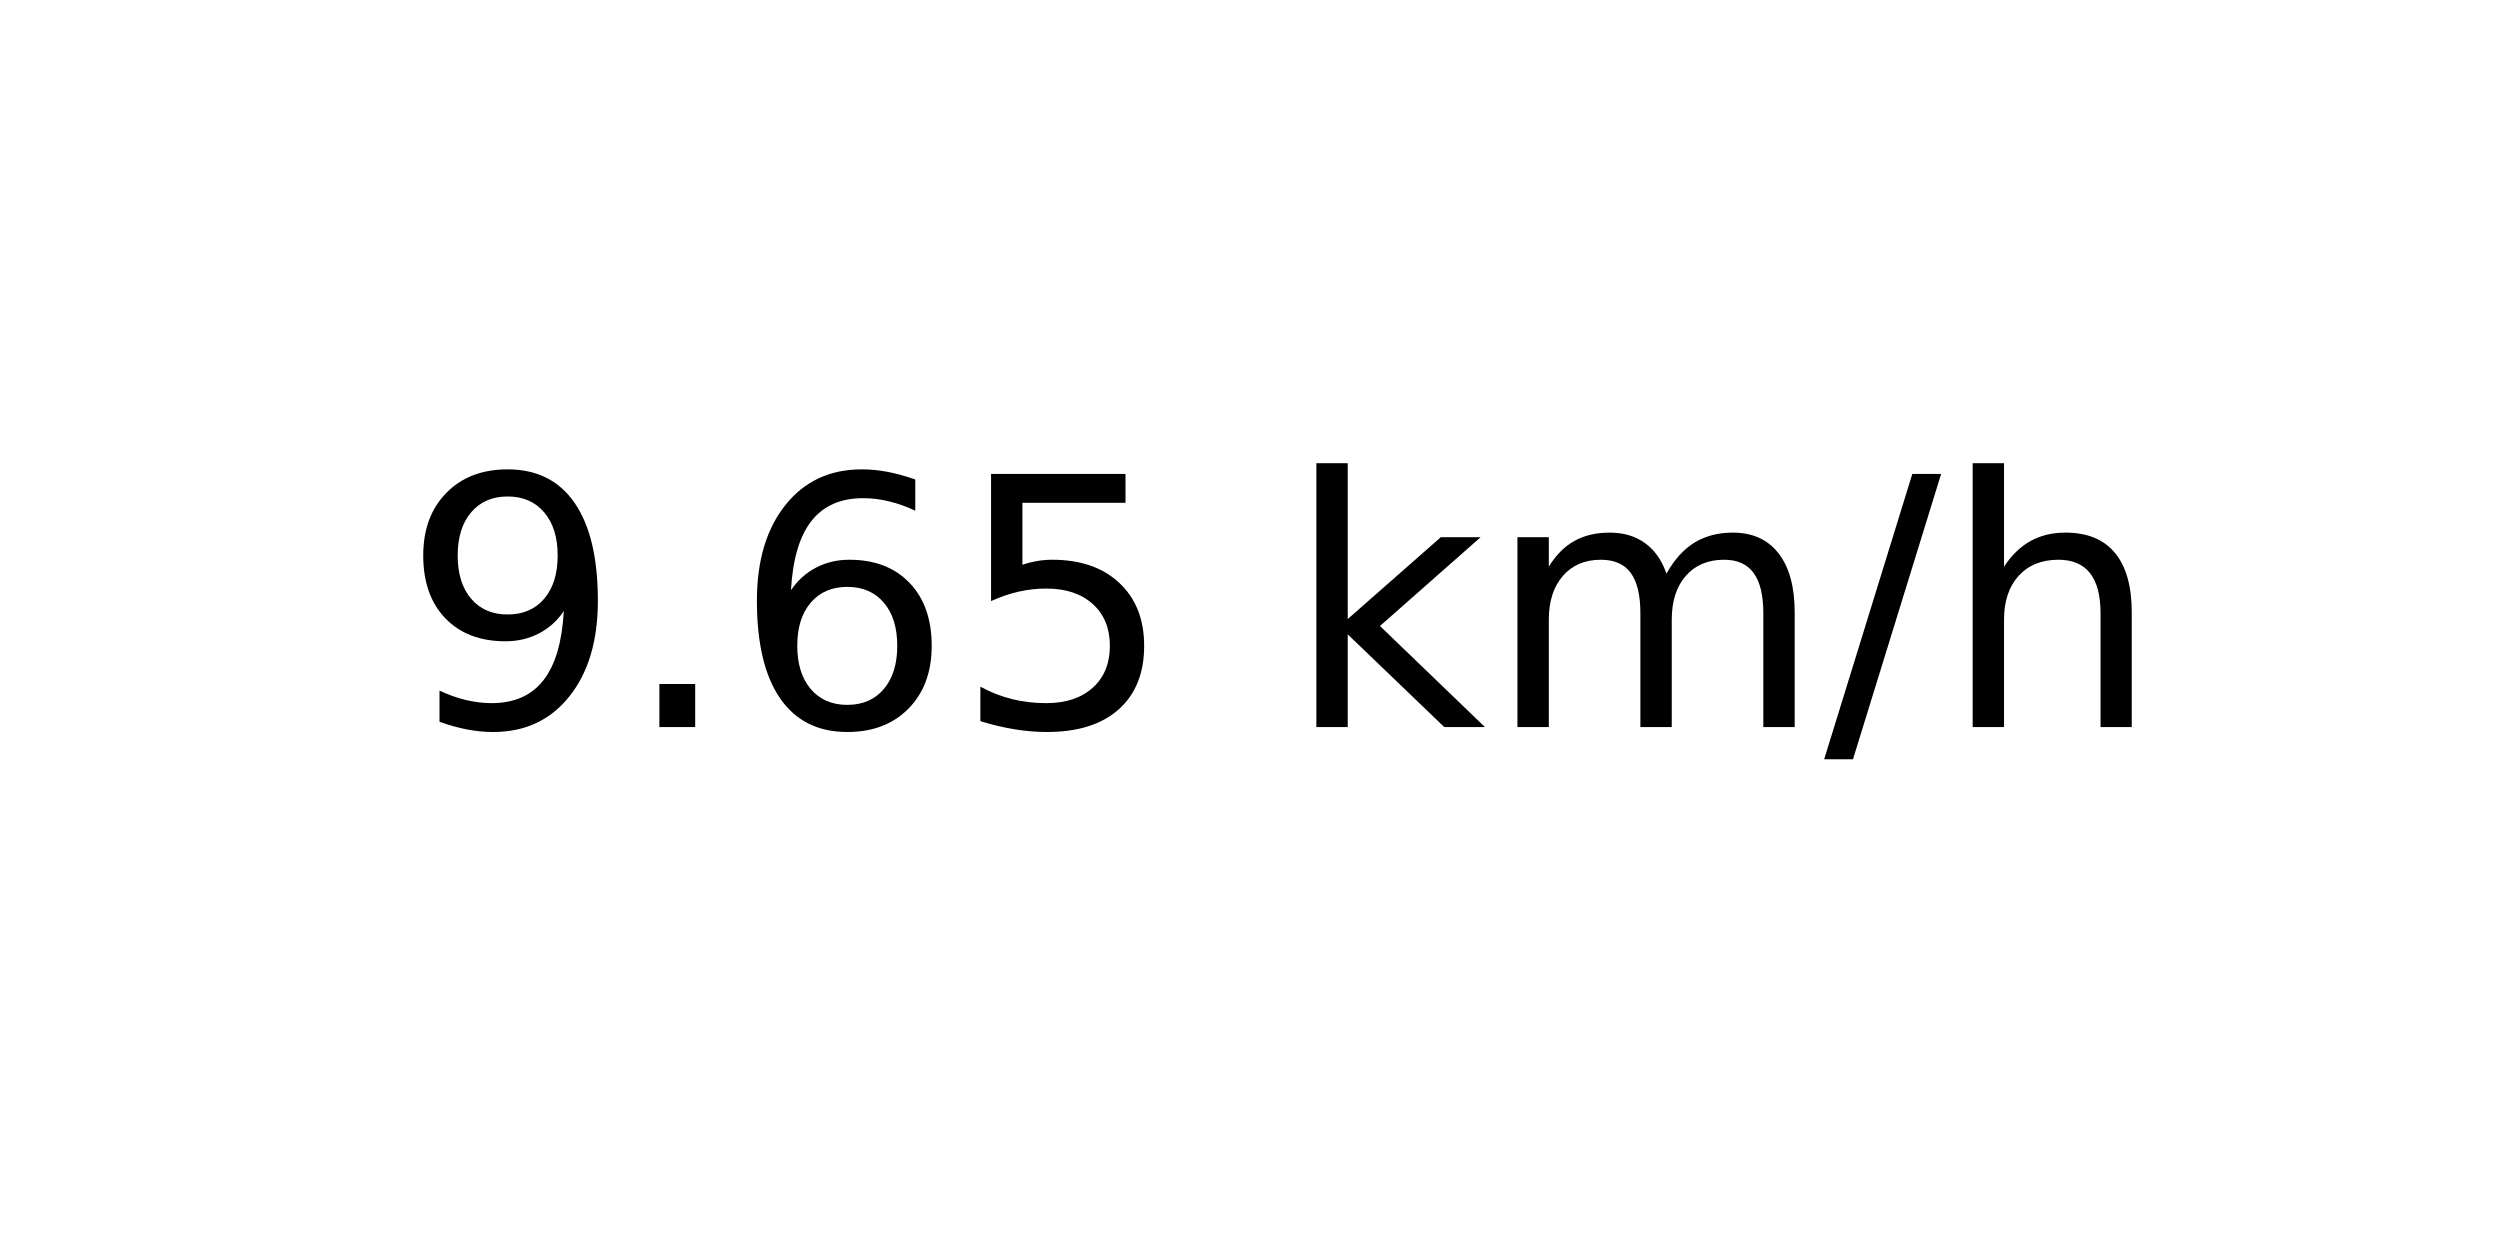
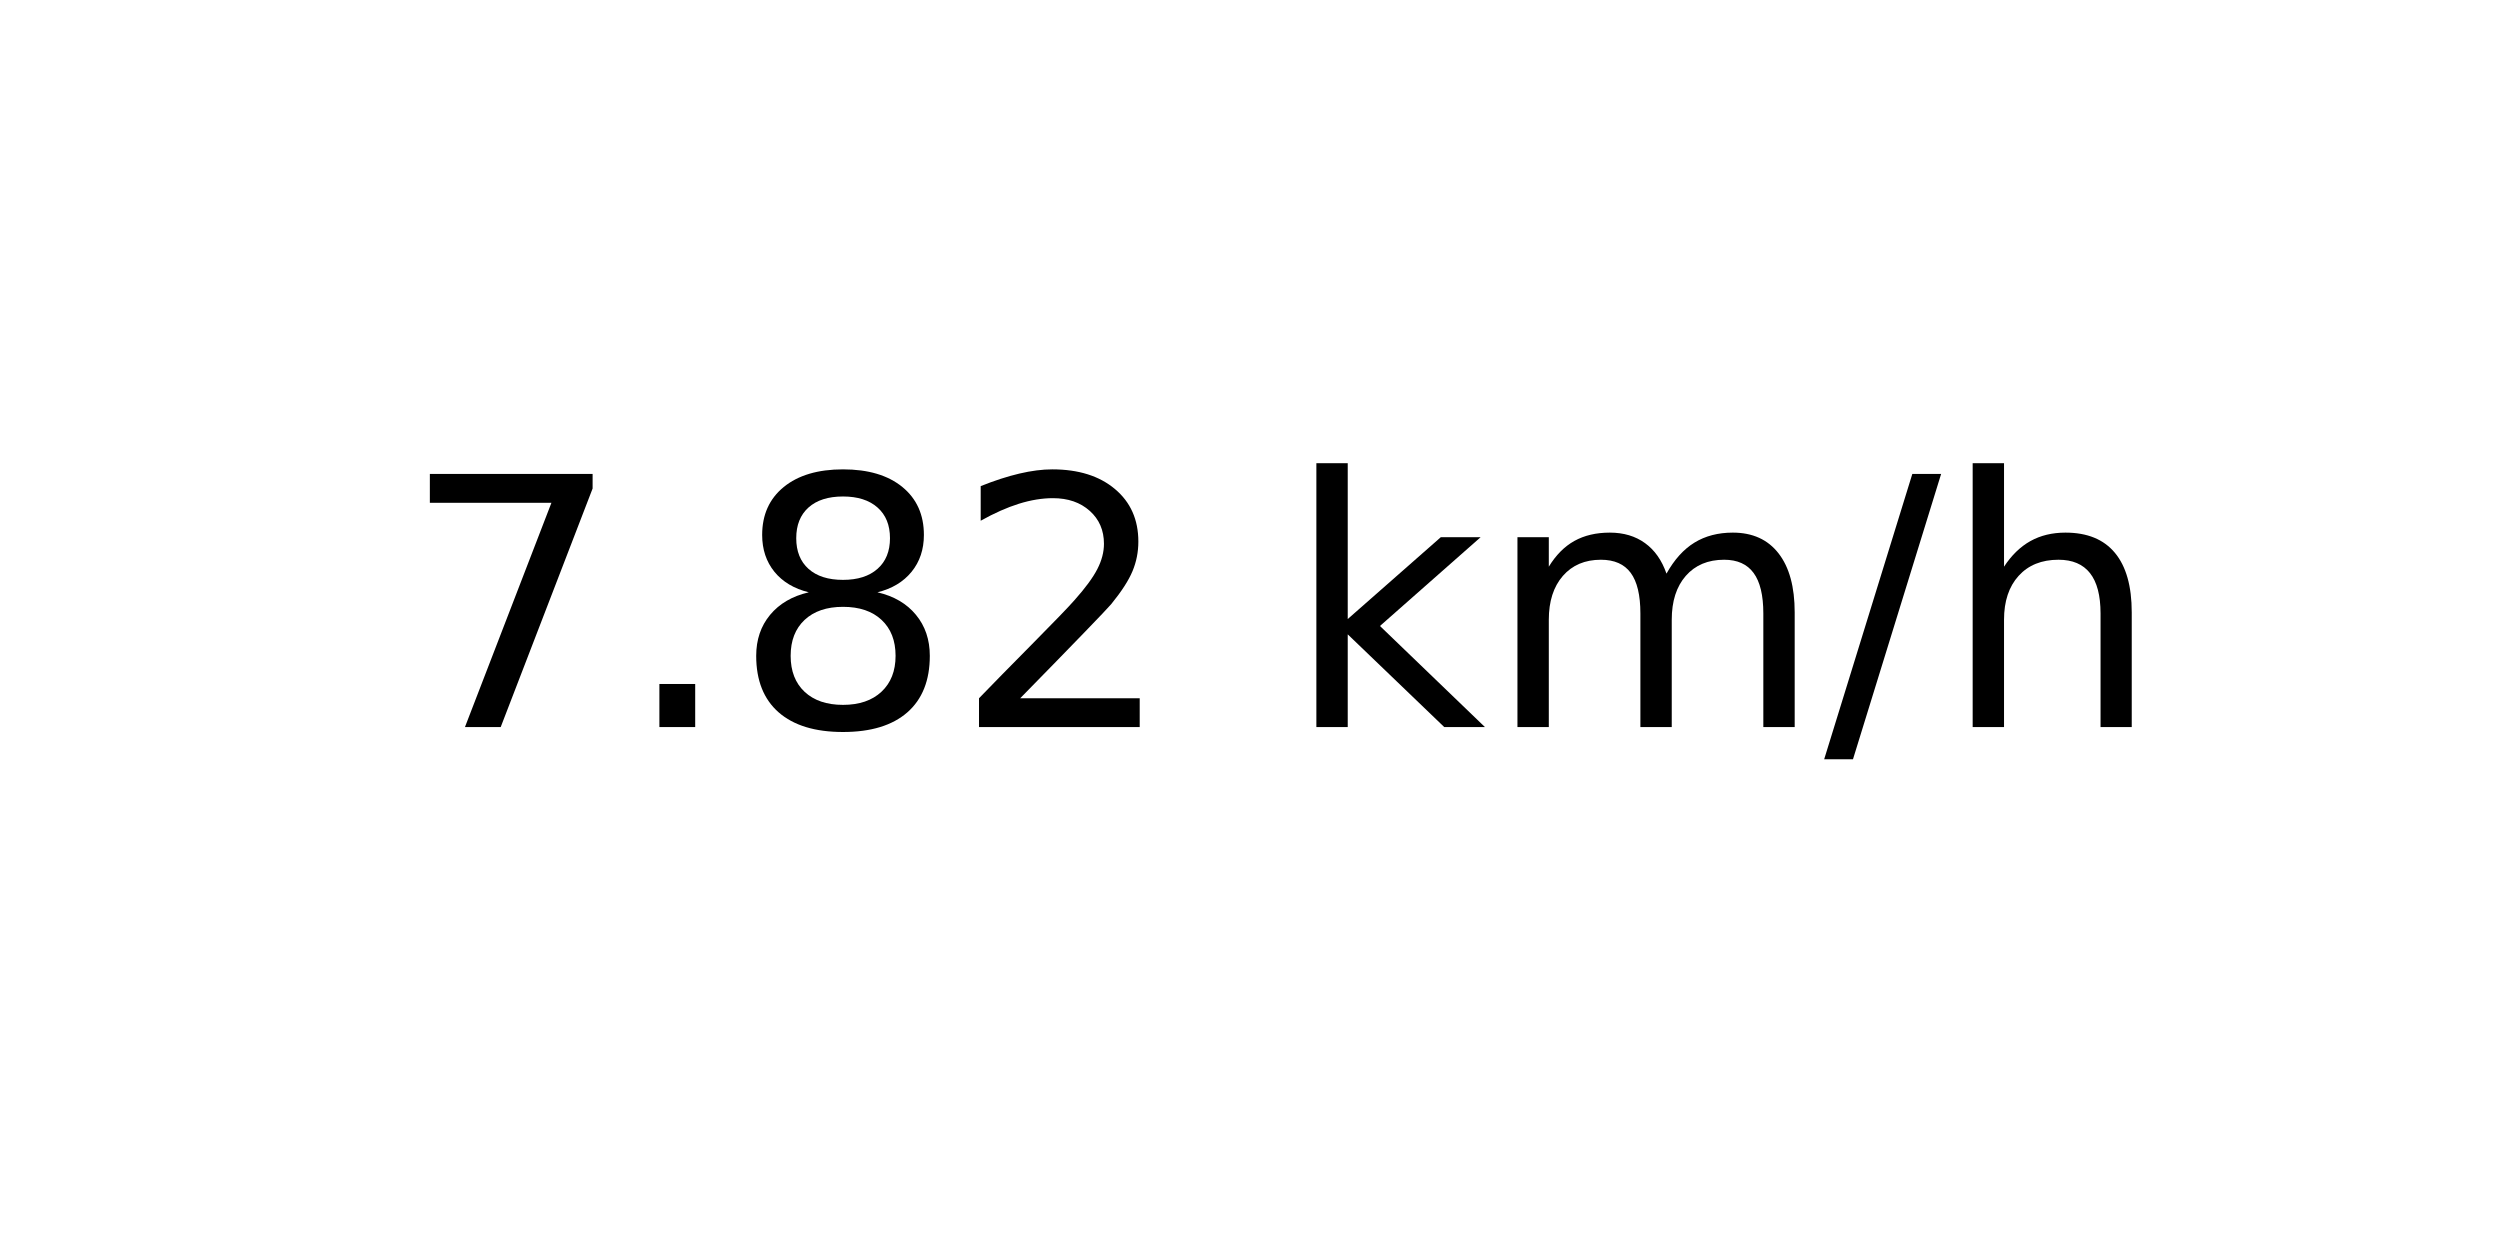
<svg xmlns="http://www.w3.org/2000/svg" xmlns:xlink="http://www.w3.org/1999/xlink" width="72pt" height="36pt" viewBox="0 0 72 36" version="1.1">
  <defs>
    <style type="text/css">*{stroke-linejoin: round; stroke-linecap: butt}</style>
  </defs>
  <g id="figure_1">
    <g id="axes_1">
      <g id="text_1">
        <g transform="translate(11.55937 20.93937) scale(0.1 -0.1)">
          <defs>
-             <path id="DejaVuSans-39" d="M 703 97  L 703 672  Q 941 559 1184 500  Q 1428 441 1663 441  Q 2288 441 2617 861  Q 2947 1281 2994 2138  Q 2813 1869 2534 1725  Q 2256 1581 1919 1581  Q 1219 1581 811 2004  Q 403 2428 403 3163  Q 403 3881 828 4315  Q 1253 4750 1959 4750  Q 2769 4750 3195 4129  Q 3622 3509 3622 2328  Q 3622 1225 3098 567  Q 2575 -91 1691 -91  Q 1453 -91 1209 -44  Q 966 3 703 97  z M 1959 2075  Q 2384 2075 2632 2365  Q 2881 2656 2881 3163  Q 2881 3666 2632 3958  Q 2384 4250 1959 4250  Q 1534 4250 1286 3958  Q 1038 3666 1038 3163  Q 1038 2656 1286 2365  Q 1534 2075 1959 2075  z " transform="scale(0.015625)" />
+             <path id="DejaVuSans-37" d="M 525 4666  L 3525 4666  L 3525 4397  L 1831 0  L 1172 0  L 2766 4134  L 525 4134  L 525 4666  z " transform="scale(0.015625)" />
            <path id="DejaVuSans-2e" d="M 684 794  L 1344 794  L 1344 0  L 684 0  L 684 794  z " transform="scale(0.015625)" />
-             <path id="DejaVuSans-36" d="M 2113 2584  Q 1688 2584 1439 2293  Q 1191 2003 1191 1497  Q 1191 994 1439 701  Q 1688 409 2113 409  Q 2538 409 2786 701  Q 3034 994 3034 1497  Q 3034 2003 2786 2293  Q 2538 2584 2113 2584  z M 3366 4563  L 3366 3988  Q 3128 4100 2886 4159  Q 2644 4219 2406 4219  Q 1781 4219 1451 3797  Q 1122 3375 1075 2522  Q 1259 2794 1537 2939  Q 1816 3084 2150 3084  Q 2853 3084 3261 2657  Q 3669 2231 3669 1497  Q 3669 778 3244 343  Q 2819 -91 2113 -91  Q 1303 -91 875 529  Q 447 1150 447 2328  Q 447 3434 972 4092  Q 1497 4750 2381 4750  Q 2619 4750 2861 4703  Q 3103 4656 3366 4563  z " transform="scale(0.015625)" />
-             <path id="DejaVuSans-35" d="M 691 4666  L 3169 4666  L 3169 4134  L 1269 4134  L 1269 2991  Q 1406 3038 1543 3061  Q 1681 3084 1819 3084  Q 2600 3084 3056 2656  Q 3513 2228 3513 1497  Q 3513 744 3044 326  Q 2575 -91 1722 -91  Q 1428 -91 1123 -41  Q 819 9 494 109  L 494 744  Q 775 591 1075 516  Q 1375 441 1709 441  Q 2250 441 2565 725  Q 2881 1009 2881 1497  Q 2881 1984 2565 2268  Q 2250 2553 1709 2553  Q 1456 2553 1204 2497  Q 953 2441 691 2322  L 691 4666  z " transform="scale(0.015625)" />
+             <path id="DejaVuSans-38" d="M 2034 2216  Q 1584 2216 1326 1975  Q 1069 1734 1069 1313  Q 1069 891 1326 650  Q 1584 409 2034 409  Q 2484 409 2743 651  Q 3003 894 3003 1313  Q 3003 1734 2745 1975  Q 2488 2216 2034 2216  z M 1403 2484  Q 997 2584 770 2862  Q 544 3141 544 3541  Q 544 4100 942 4425  Q 1341 4750 2034 4750  Q 2731 4750 3128 4425  Q 3525 4100 3525 3541  Q 3525 3141 3298 2862  Q 3072 2584 2669 2484  Q 3125 2378 3379 2068  Q 3634 1759 3634 1313  Q 3634 634 3220 271  Q 2806 -91 2034 -91  Q 1263 -91 848 271  Q 434 634 434 1313  Q 434 1759 690 2068  Q 947 2378 1403 2484  z M 1172 3481  Q 1172 3119 1398 2916  Q 1625 2713 2034 2713  Q 2441 2713 2670 2916  Q 2900 3119 2900 3481  Q 2900 3844 2670 4047  Q 2441 4250 2034 4250  Q 1625 4250 1398 4047  Q 1172 3844 1172 3481  z " transform="scale(0.015625)" />
+             <path id="DejaVuSans-32" d="M 1228 531  L 3431 531  L 3431 0  L 469 0  L 469 531  Q 828 903 1448 1529  Q 2069 2156 2228 2338  Q 2531 2678 2651 2914  Q 2772 3150 2772 3378  Q 2772 3750 2511 3984  Q 2250 4219 1831 4219  Q 1534 4219 1204 4116  Q 875 4013 500 3803  L 500 4441  Q 881 4594 1212 4672  Q 1544 4750 1819 4750  Q 2544 4750 2975 4387  Q 3406 4025 3406 3419  Q 3406 3131 3298 2873  Q 3191 2616 2906 2266  Q 2828 2175 2409 1742  Q 1991 1309 1228 531  z " transform="scale(0.015625)" />
            <path id="DejaVuSans-20" transform="scale(0.015625)" />
            <path id="DejaVuSans-6b" d="M 581 4863  L 1159 4863  L 1159 1991  L 2875 3500  L 3609 3500  L 1753 1863  L 3688 0  L 2938 0  L 1159 1709  L 1159 0  L 581 0  L 581 4863  z " transform="scale(0.015625)" />
            <path id="DejaVuSans-6d" d="M 3328 2828  Q 3544 3216 3844 3400  Q 4144 3584 4550 3584  Q 5097 3584 5394 3201  Q 5691 2819 5691 2113  L 5691 0  L 5113 0  L 5113 2094  Q 5113 2597 4934 2840  Q 4756 3084 4391 3084  Q 3944 3084 3684 2787  Q 3425 2491 3425 1978  L 3425 0  L 2847 0  L 2847 2094  Q 2847 2600 2669 2842  Q 2491 3084 2119 3084  Q 1678 3084 1418 2786  Q 1159 2488 1159 1978  L 1159 0  L 581 0  L 581 3500  L 1159 3500  L 1159 2956  Q 1356 3278 1631 3431  Q 1906 3584 2284 3584  Q 2666 3584 2933 3390  Q 3200 3197 3328 2828  z " transform="scale(0.015625)" />
            <path id="DejaVuSans-2f" d="M 1625 4666  L 2156 4666  L 531 -594  L 0 -594  L 1625 4666  z " transform="scale(0.015625)" />
            <path id="DejaVuSans-68" d="M 3513 2113  L 3513 0  L 2938 0  L 2938 2094  Q 2938 2591 2744 2837  Q 2550 3084 2163 3084  Q 1697 3084 1428 2787  Q 1159 2491 1159 1978  L 1159 0  L 581 0  L 581 4863  L 1159 4863  L 1159 2956  Q 1366 3272 1645 3428  Q 1925 3584 2291 3584  Q 2894 3584 3203 3211  Q 3513 2838 3513 2113  z " transform="scale(0.015625)" />
          </defs>
-           <use xlink:href="#DejaVuSans-39" />
+           <use xlink:href="#DejaVuSans-37" />
          <use xlink:href="#DejaVuSans-2e" x="63.623" />
-           <use xlink:href="#DejaVuSans-36" x="95.41" />
-           <use xlink:href="#DejaVuSans-35" x="159.033" />
+           <use xlink:href="#DejaVuSans-38" x="95.41" />
+           <use xlink:href="#DejaVuSans-32" x="159.033" />
          <use xlink:href="#DejaVuSans-20" x="222.656" />
          <use xlink:href="#DejaVuSans-6b" x="254.443" />
          <use xlink:href="#DejaVuSans-6d" x="312.354" />
          <use xlink:href="#DejaVuSans-2f" x="409.766" />
          <use xlink:href="#DejaVuSans-68" x="443.457" />
        </g>
      </g>
    </g>
  </g>
</svg>
